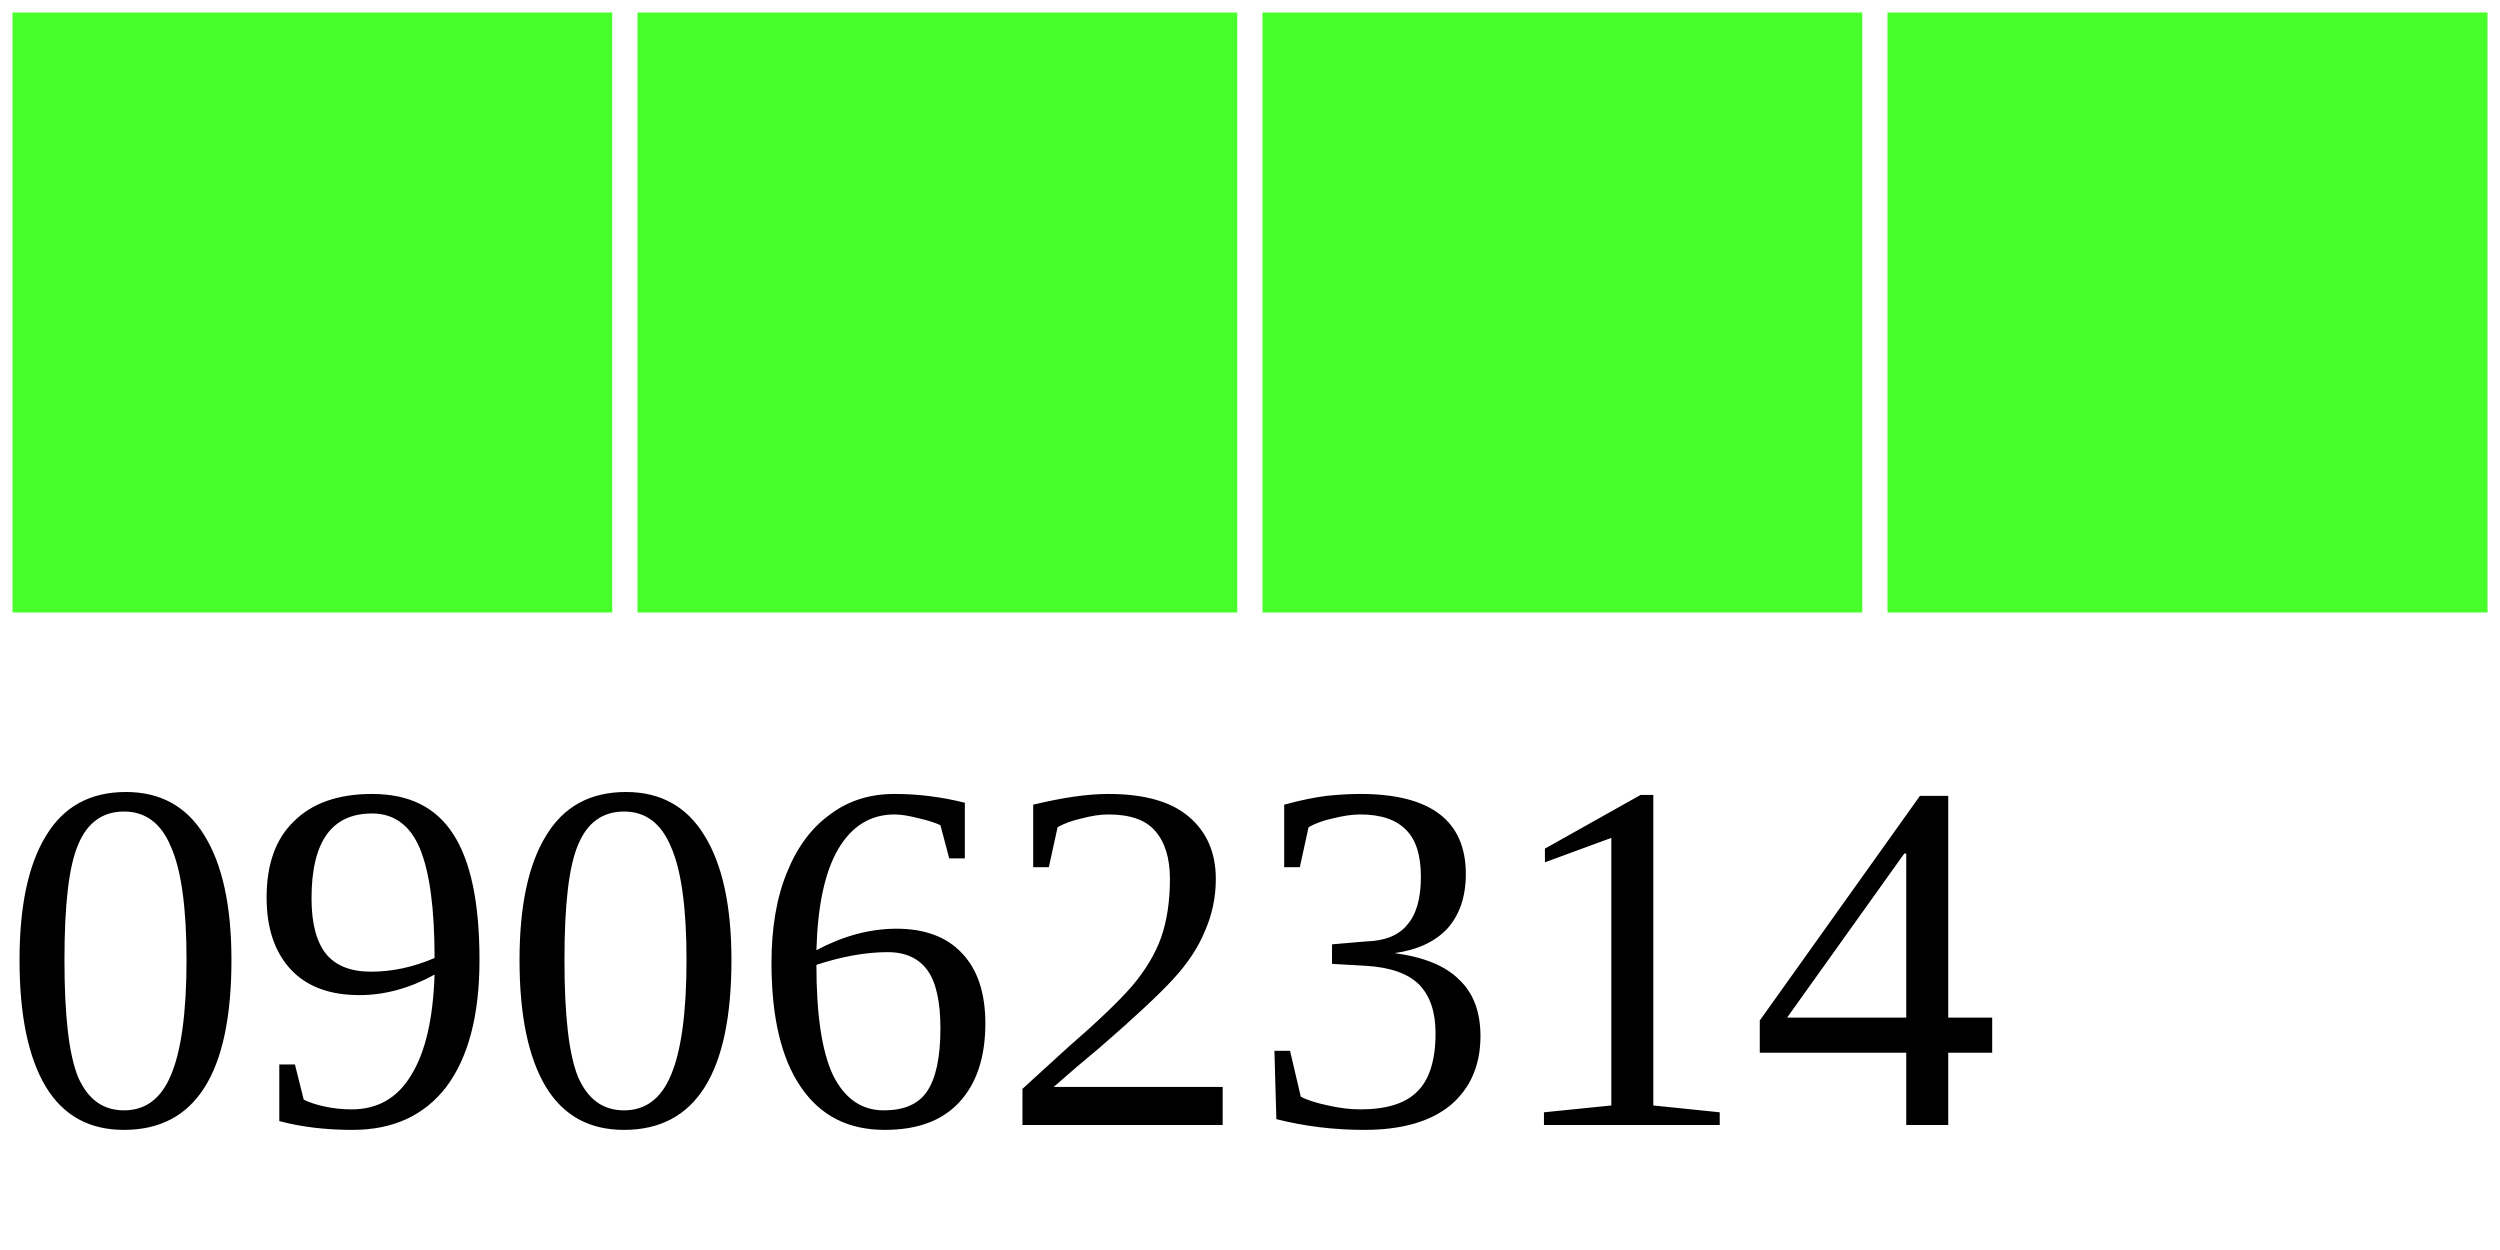
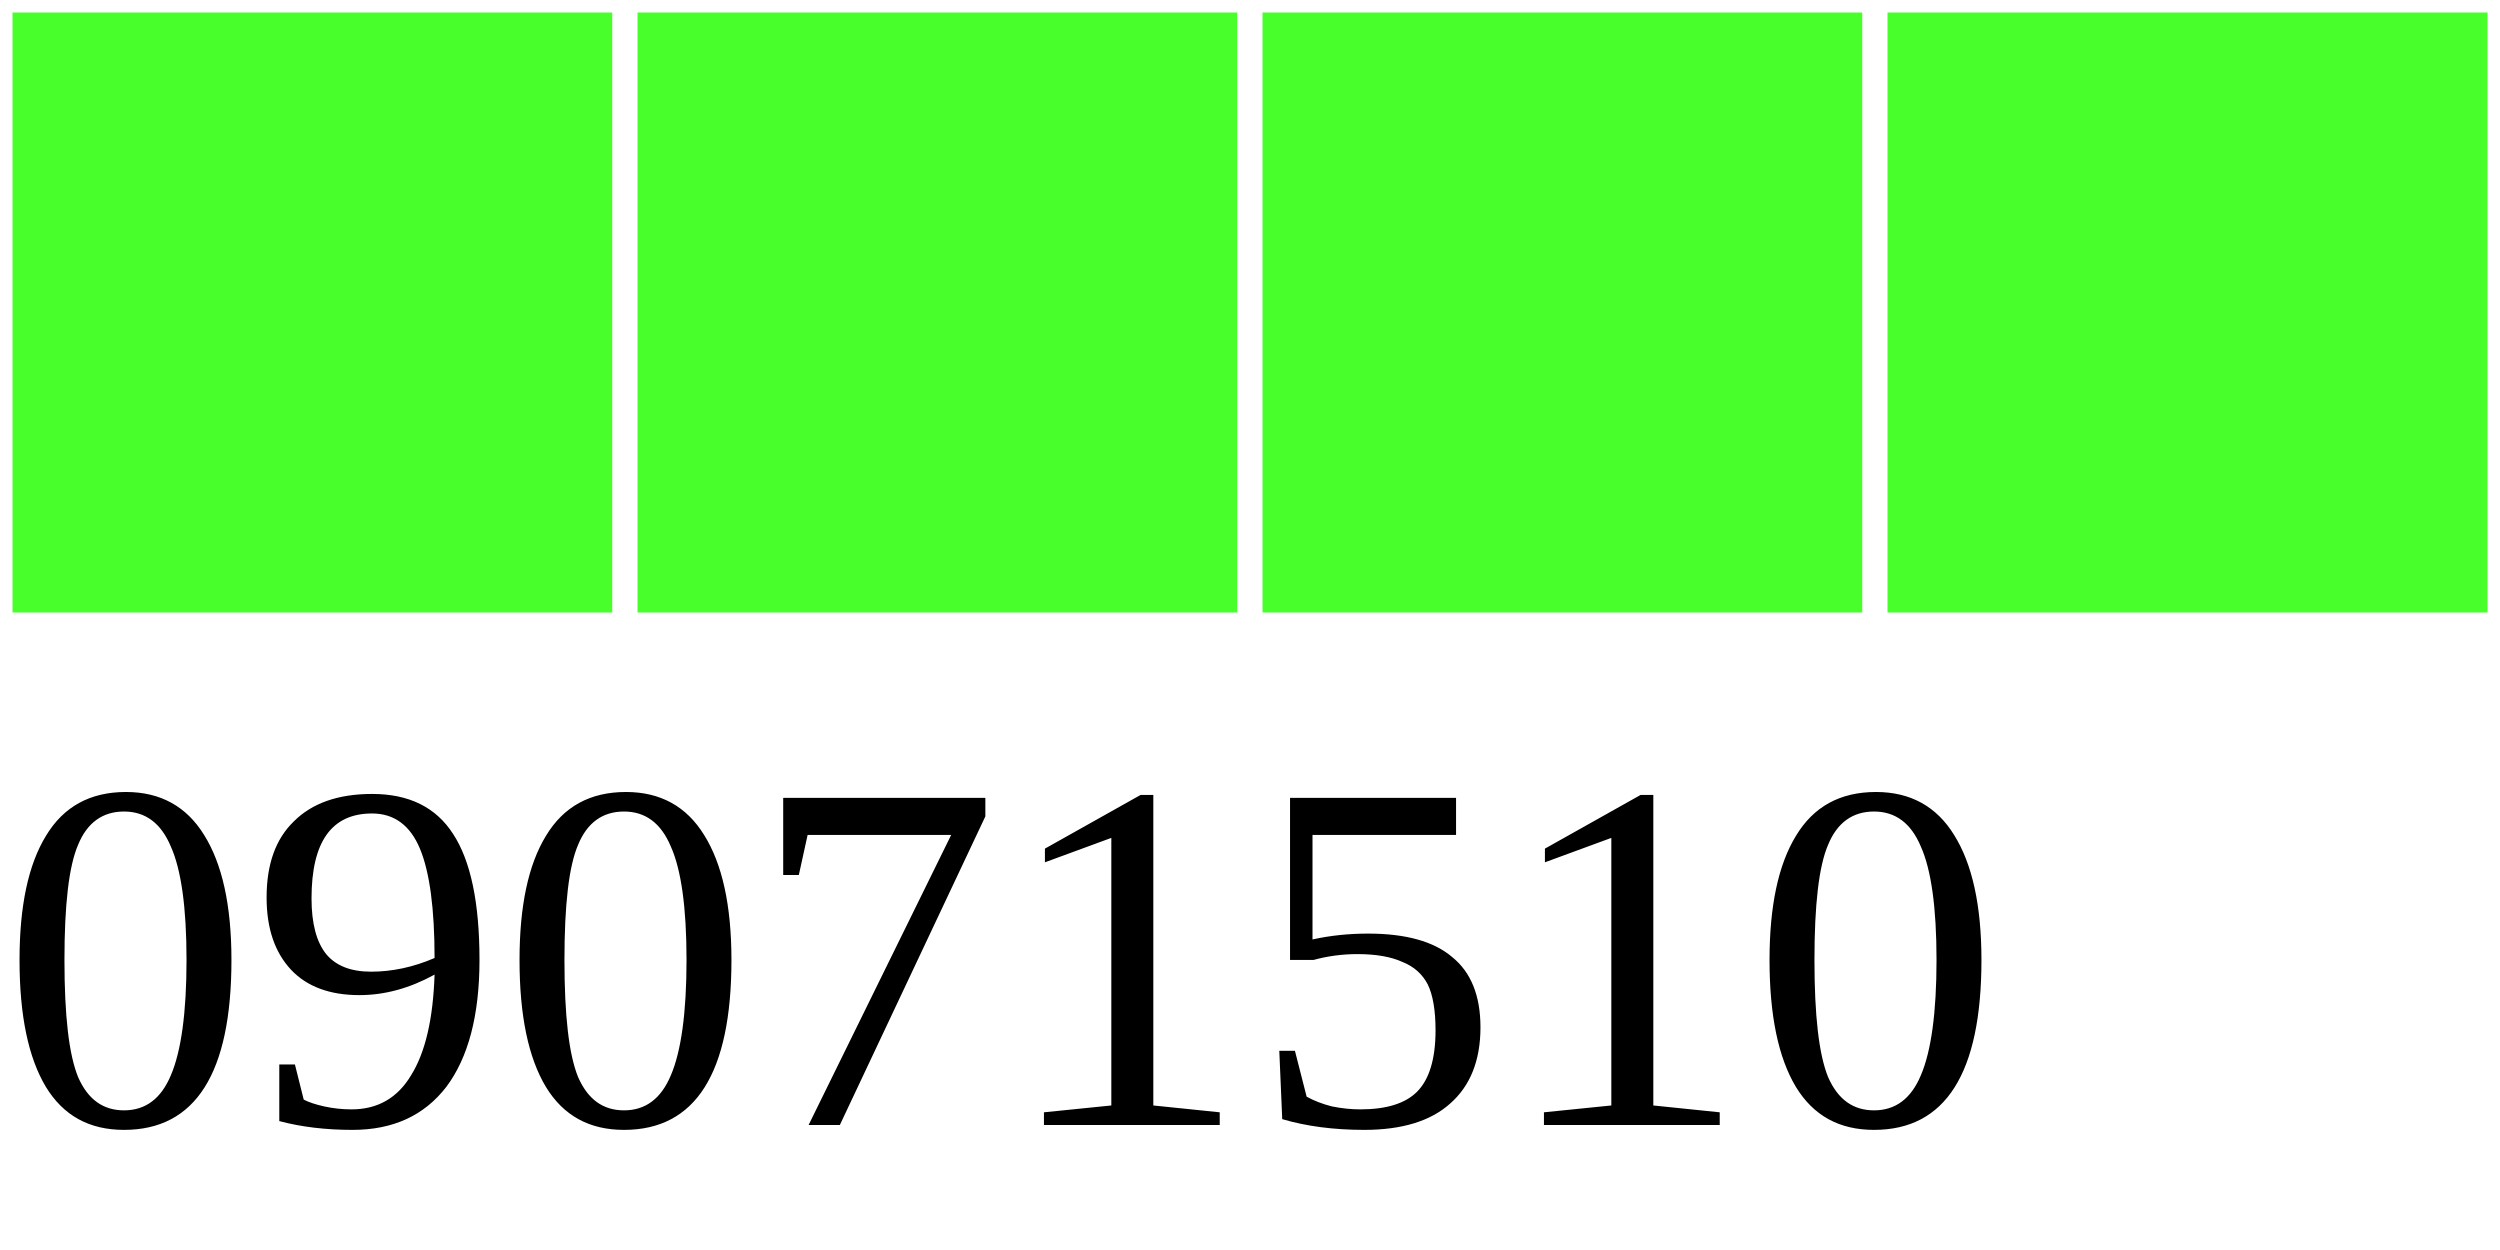
<svg xmlns="http://www.w3.org/2000/svg" width="40" height="20">
  <g>
    <rect width="10" height="10" style="fill:#48FF2C;stroke-width:0.4;stroke:rgb(255,255,255)" x="0" />
    <rect width="10" height="10" style="fill:#48FF2C;stroke-width:0.4;stroke:rgb(255,255,255)" x="10" />
    <rect width="10" height="10" style="fill:#48FF2C;stroke-width:0.4;stroke:rgb(255,255,255)" x="20" />
    <rect width="10" height="10" style="fill:#48FF2C;stroke-width:0.4;stroke:rgb(255,255,255)" x="30" />
-     <text x="0" y="18" fill="black" font-size="8">09062314</text>
+     <text x="0" y="18" fill="black" font-size="8">09071510</text>
  </g>
</svg>
